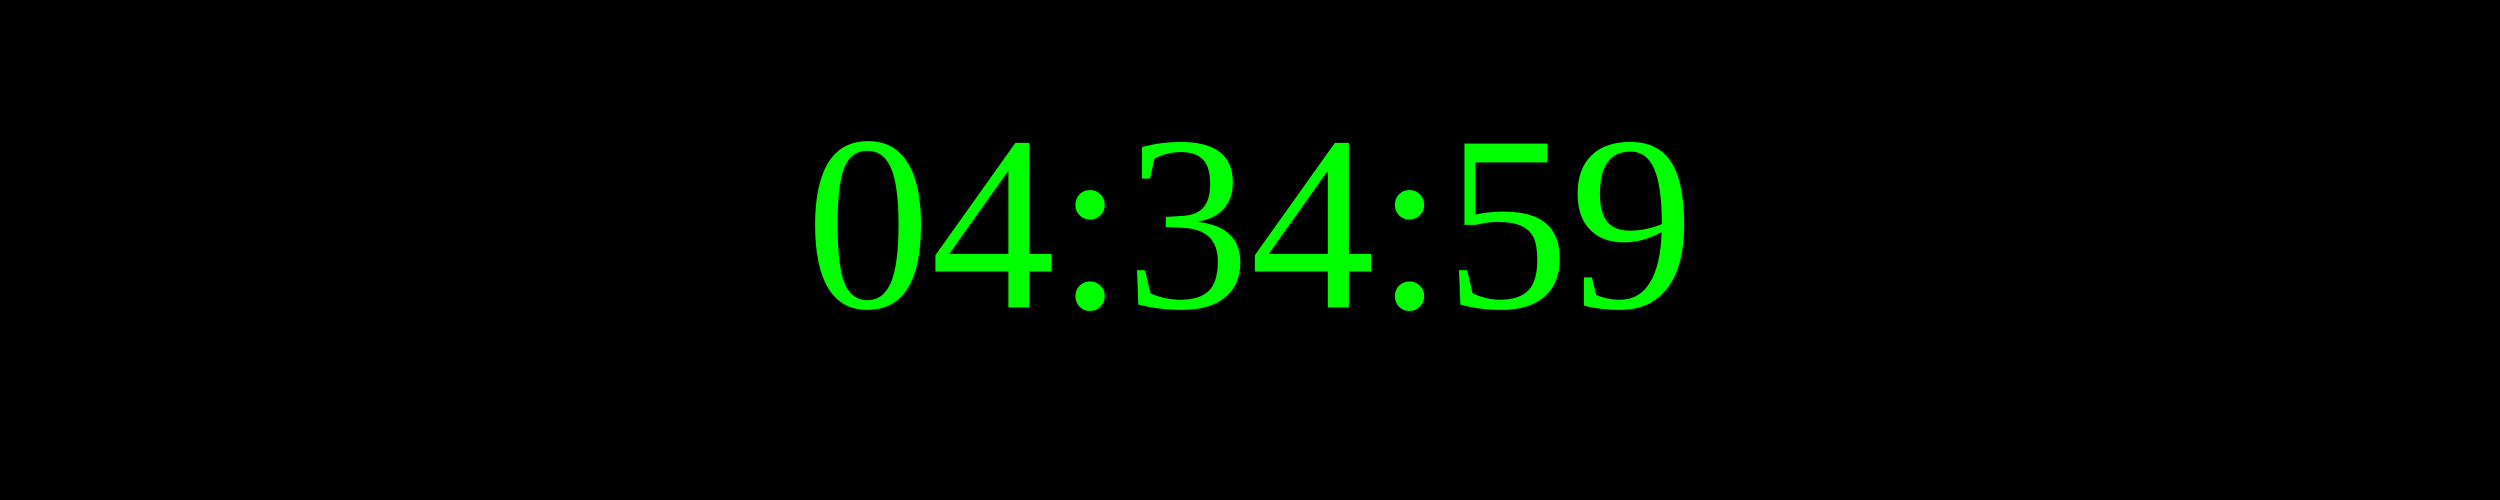
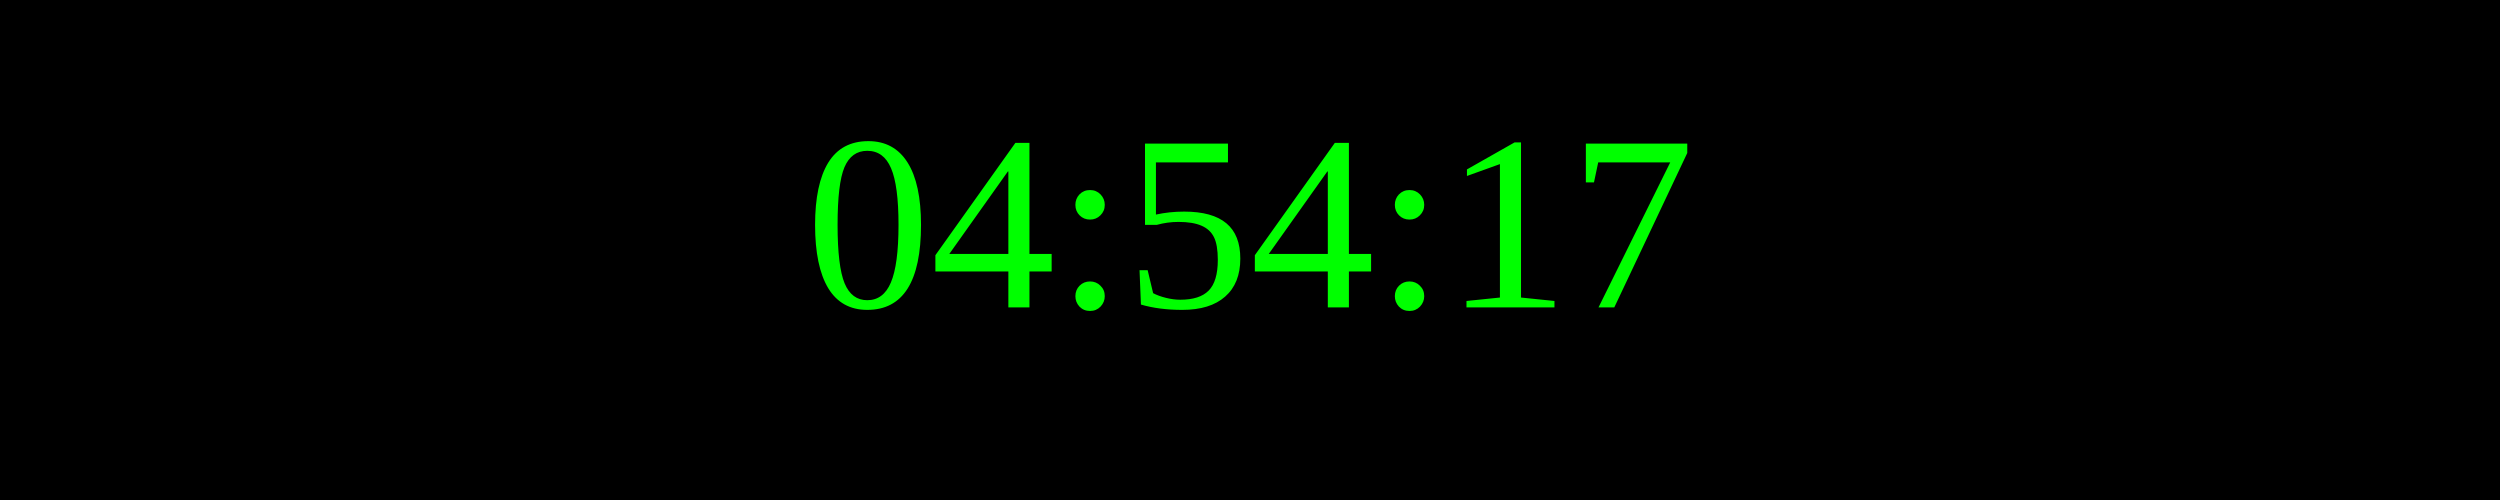
<svg xmlns="http://www.w3.org/2000/svg" width="250" height="50">
  <rect width="100%" height="100%" fill="black" />
  <text x="50%" y="50%" font-size="25" fill="lime" text-anchor="middle" dominant-baseline="middle">
- 04:34:59
+ 04:54:17
</text>
</svg>
